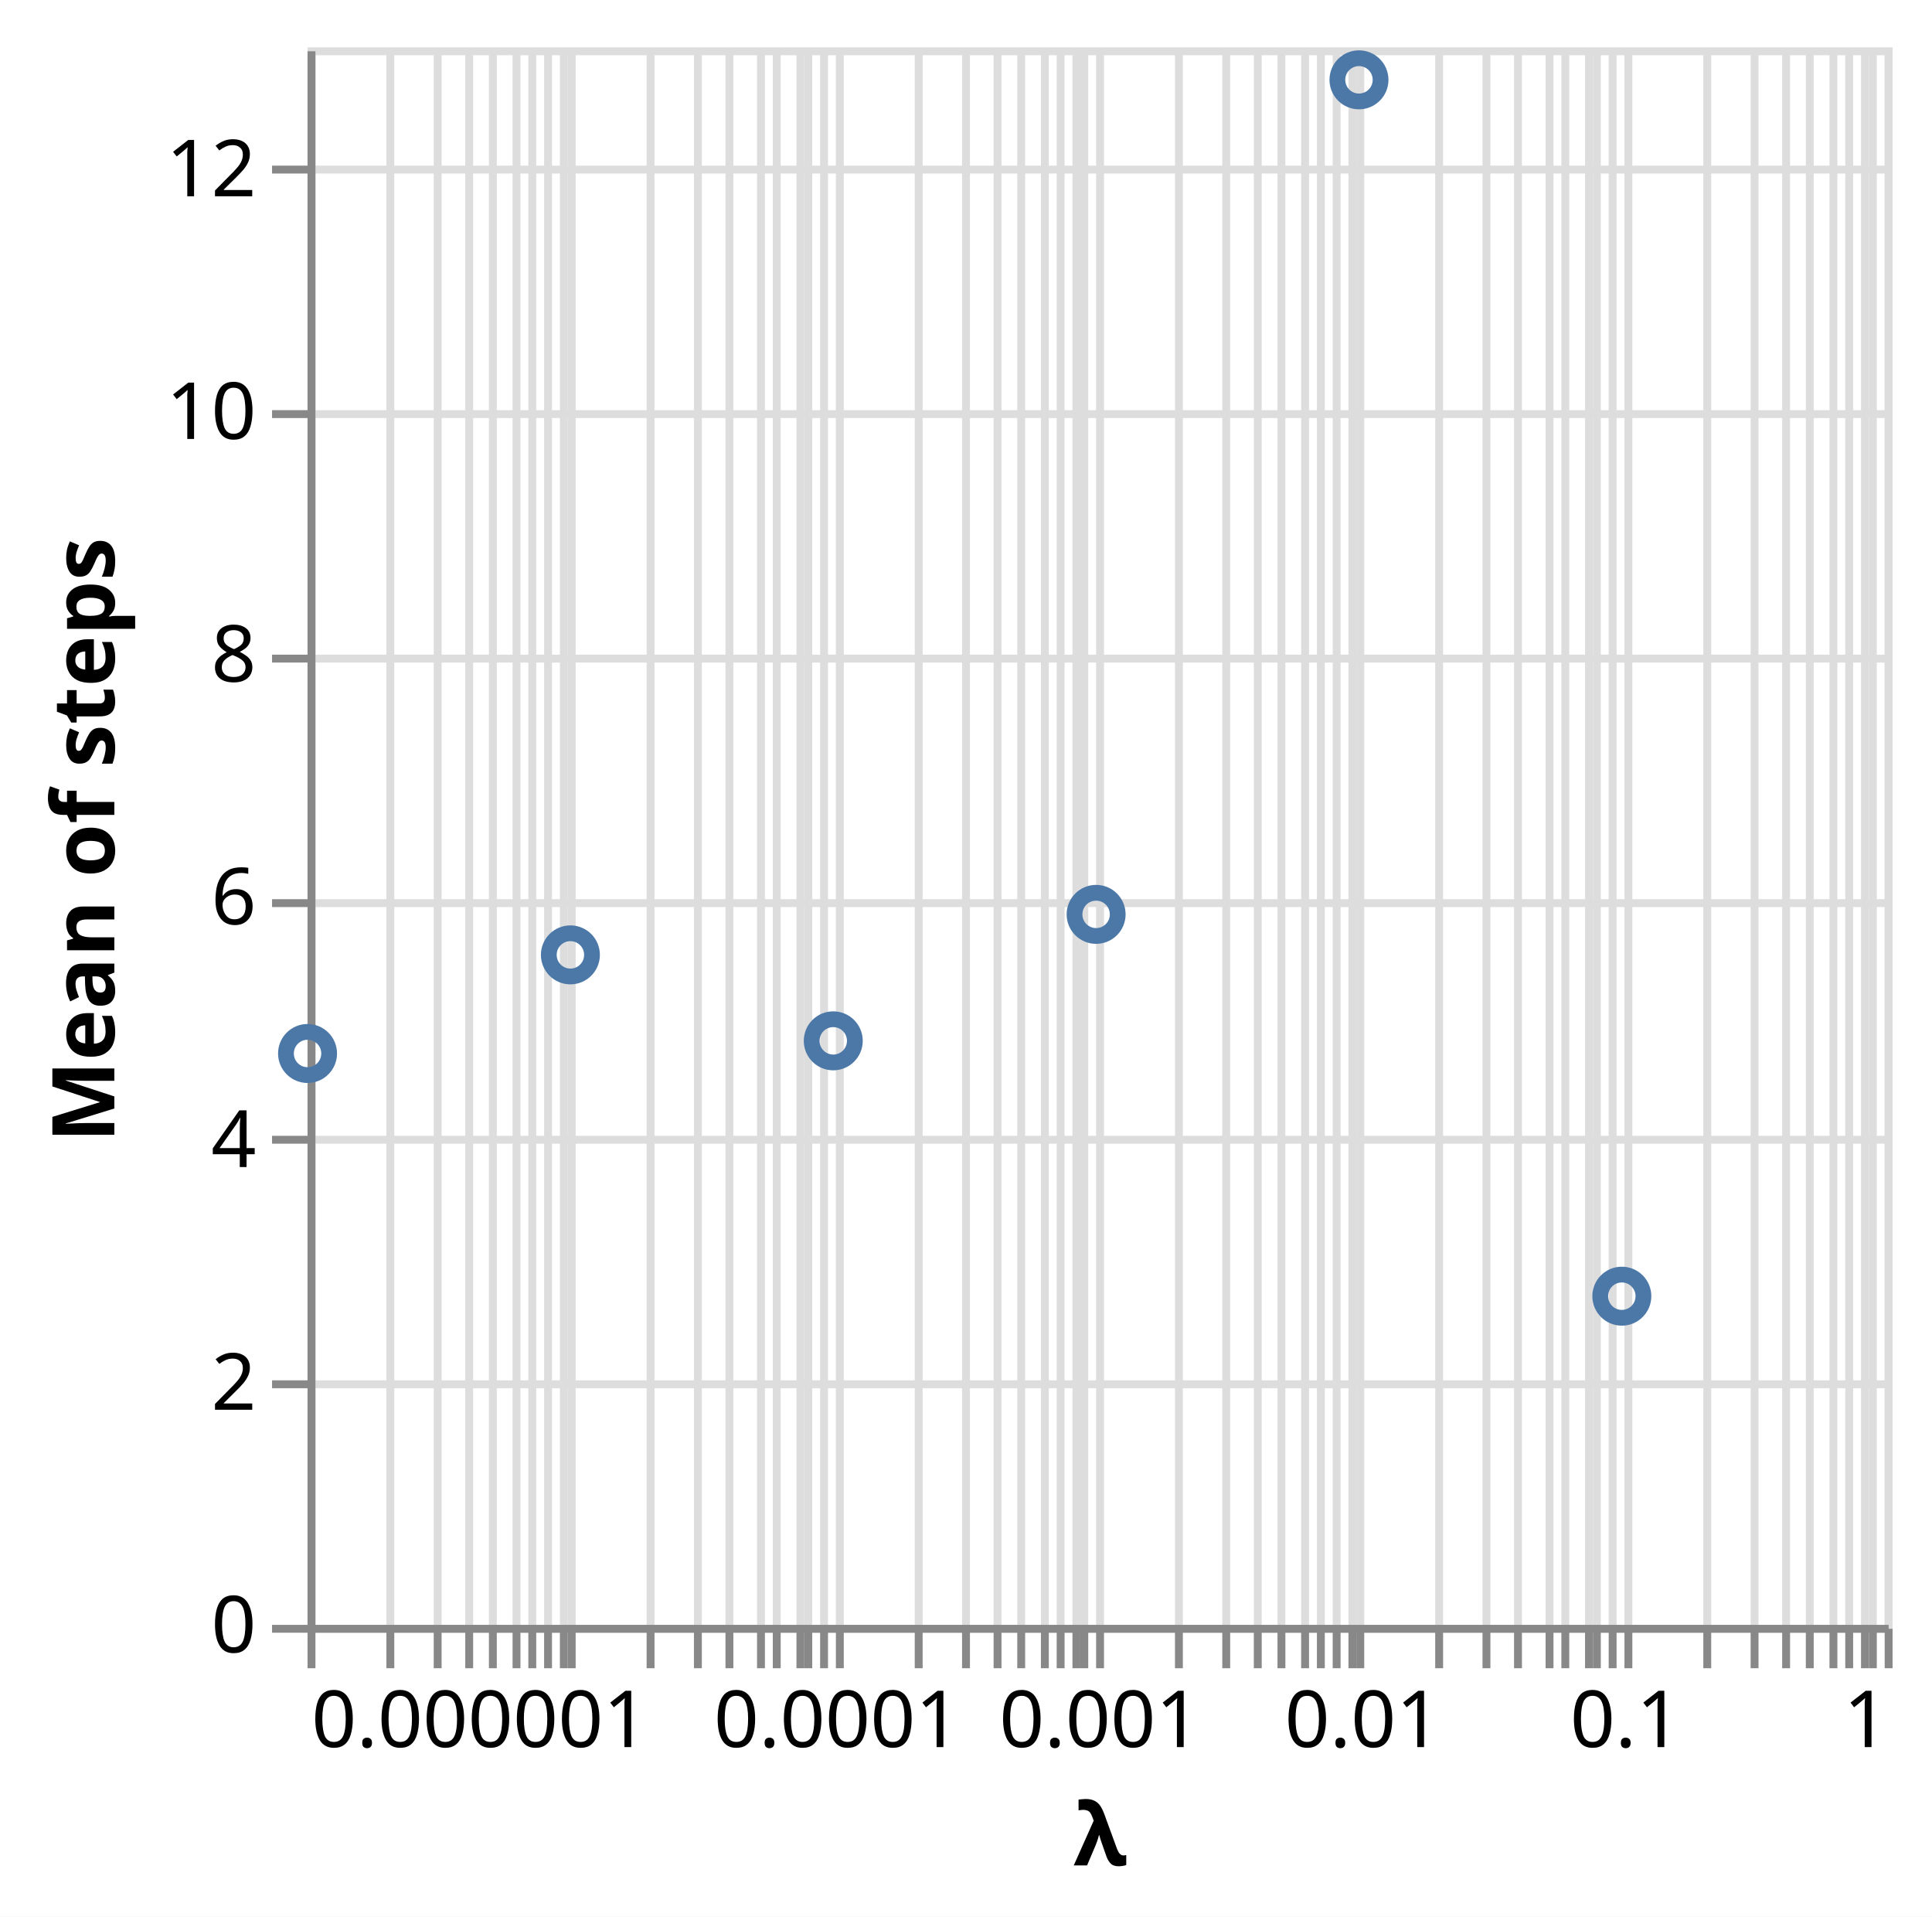
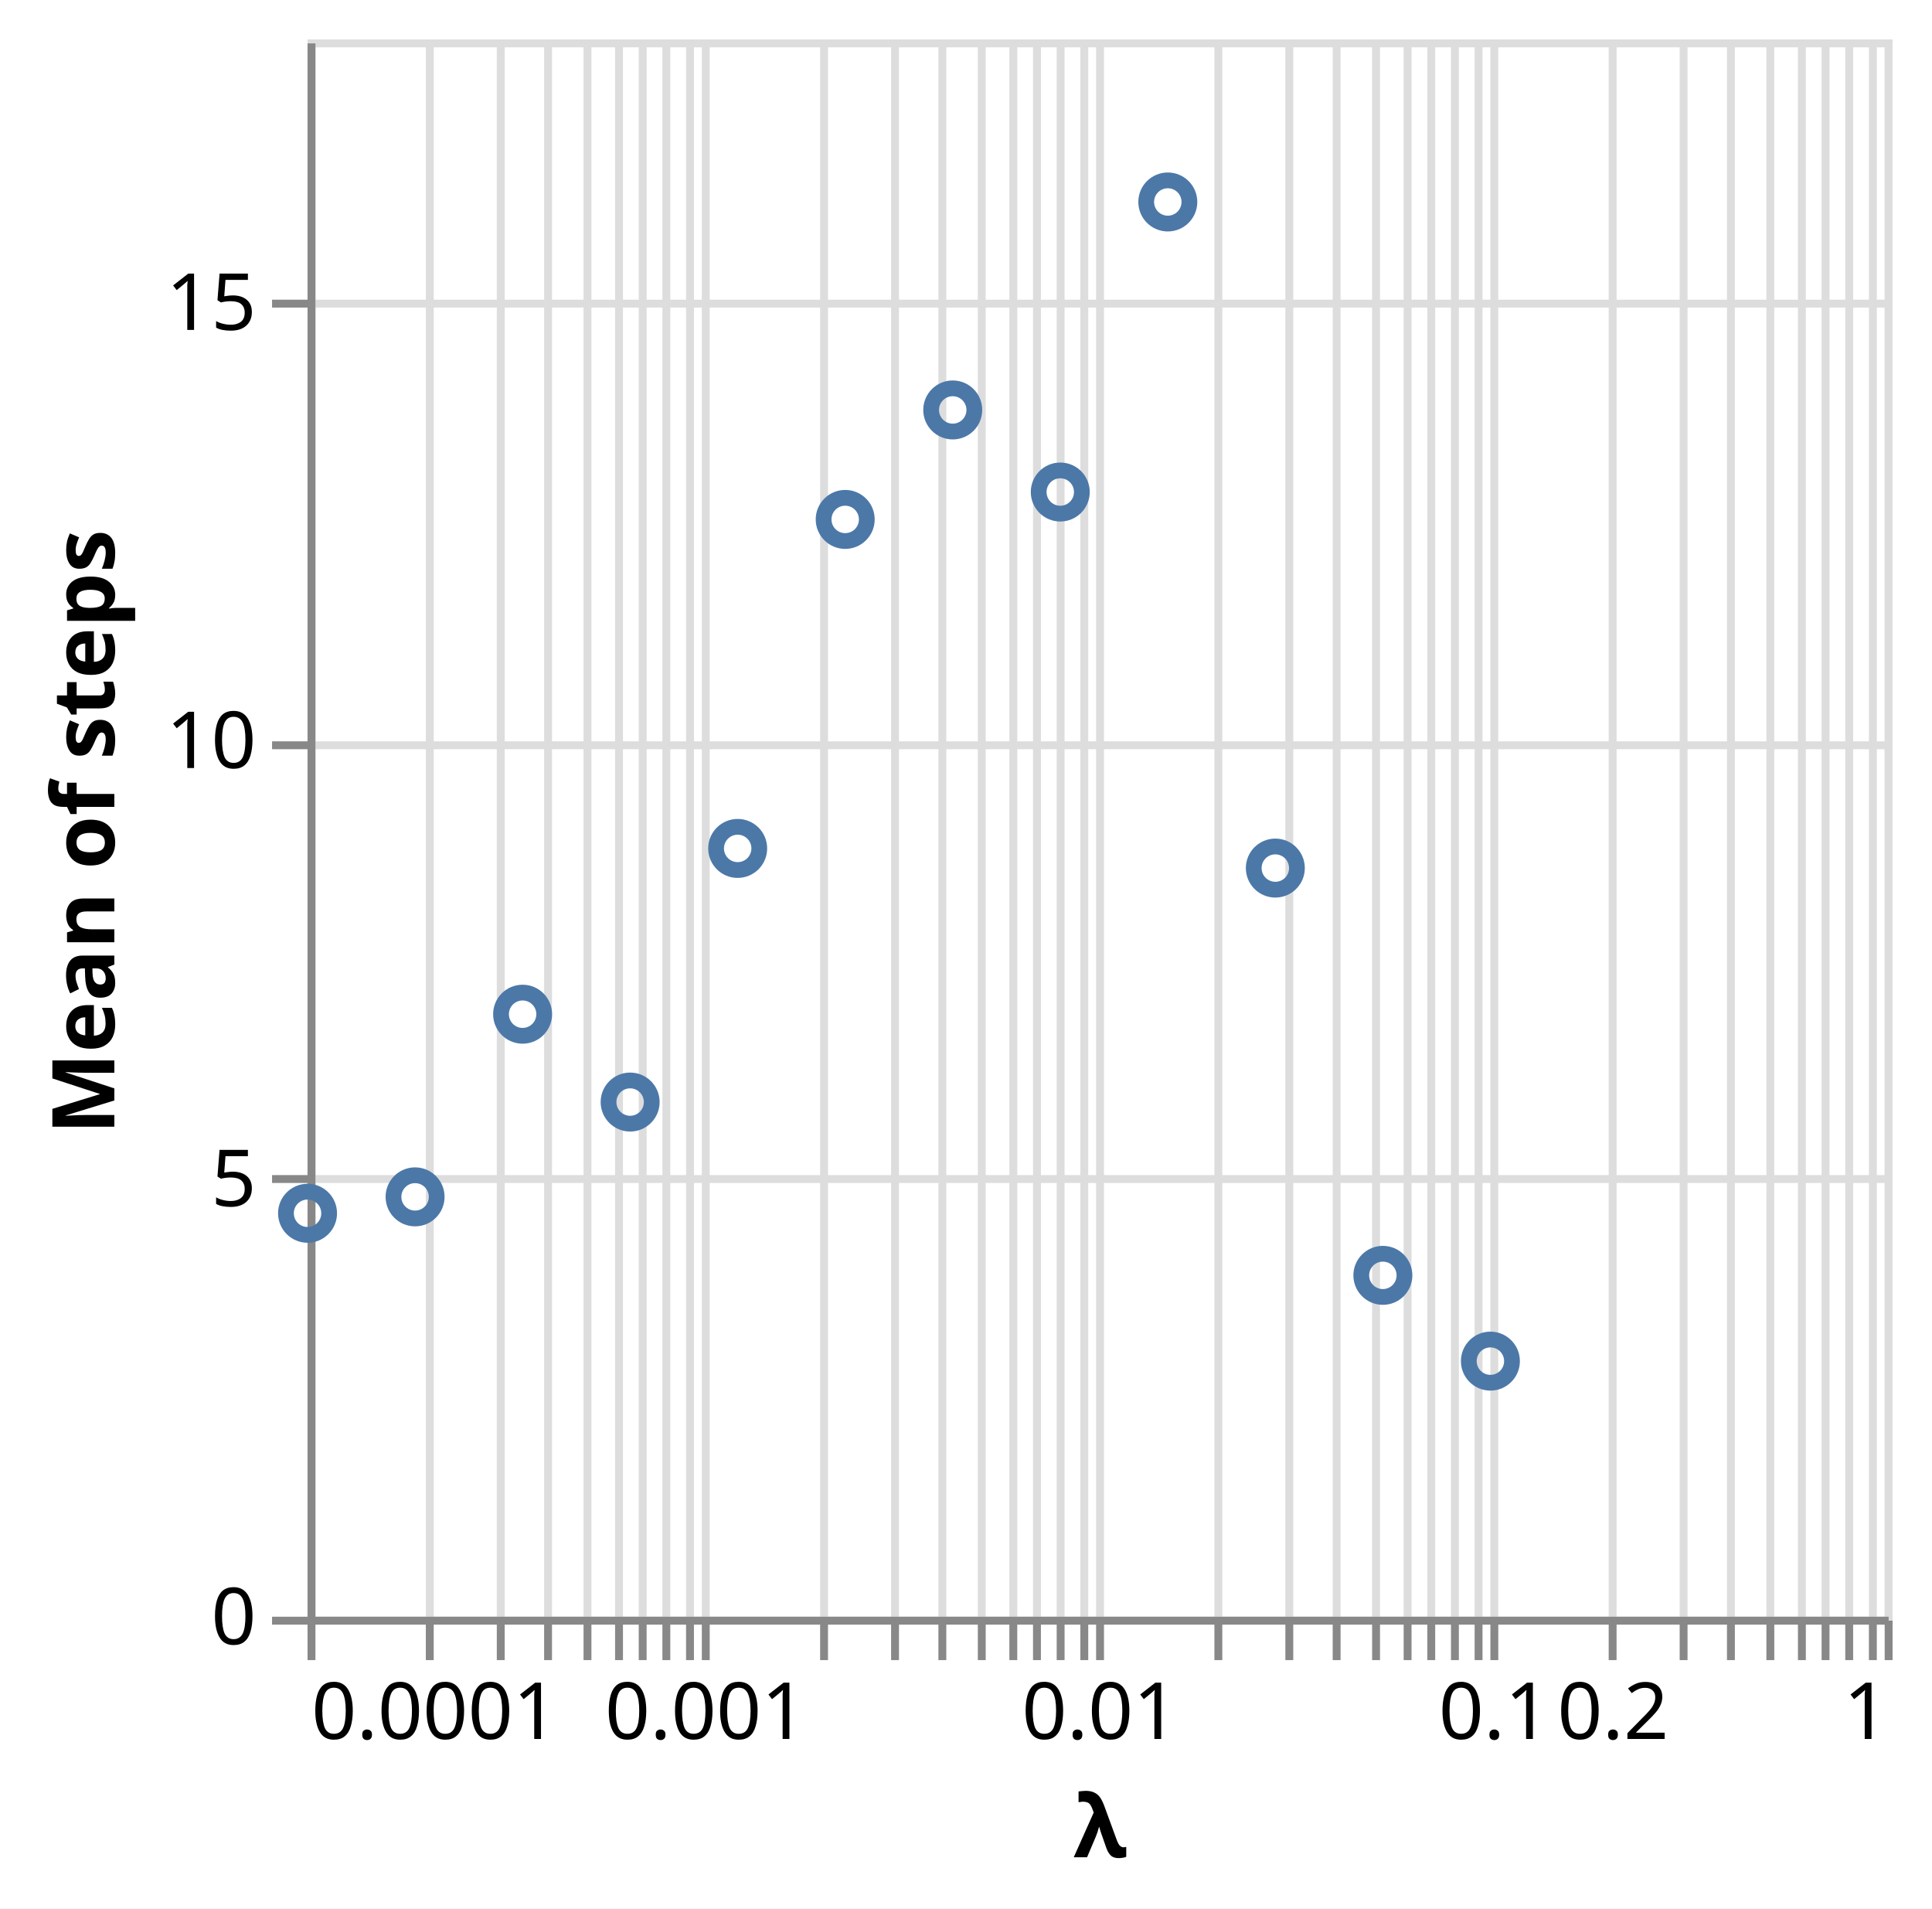
- <svg xmlns="http://www.w3.org/2000/svg" class="marks" width="245" height="243" viewBox="0 0 245 243" version="1.1">
-   <rect width="245" height="243" fill="white" />
-   <g fill="none" stroke-miterlimit="10" transform="translate(39,6)">
+ <svg xmlns="http://www.w3.org/2000/svg" class="marks" width="245" height="242" viewBox="0 0 245 242" version="1.1">
+   <rect width="245" height="242" fill="white" />
+   <g fill="none" stroke-miterlimit="10" transform="translate(39,5)">
    <g class="mark-group role-frame root" role="graphics-object" aria-roledescription="group mark container">
      <g transform="translate(0,0)">
        <path class="background" aria-hidden="true" d="M0.5,0.5h200v200h-200Z" stroke="#ddd" />
        <g>
          <g class="mark-group role-axis" aria-hidden="true">
            <g transform="translate(0.5,200.5)">
              <path class="background" aria-hidden="true" d="M0,0h0v0h0Z" pointer-events="none" />
              <g>
                <g class="mark-rule role-axis-grid" pointer-events="none">
                  <line transform="translate(0,-200)" x2="0" y2="200" stroke="#ddd" stroke-width="1" opacity="1" />
-                   <line transform="translate(10,-200)" x2="0" y2="200" stroke="#ddd" stroke-width="1" opacity="1" />
-                   <line transform="translate(16,-200)" x2="0" y2="200" stroke="#ddd" stroke-width="1" opacity="1" />
-                   <line transform="translate(20,-200)" x2="0" y2="200" stroke="#ddd" stroke-width="1" opacity="1" />
-                   <line transform="translate(23,-200)" x2="0" y2="200" stroke="#ddd" stroke-width="1" opacity="1" />
-                   <line transform="translate(26,-200)" x2="0" y2="200" stroke="#ddd" stroke-width="1" opacity="1" />
-                   <line transform="translate(28,-200)" x2="0" y2="200" stroke="#ddd" stroke-width="1" opacity="1" />
+                   <line transform="translate(15,-200)" x2="0" y2="200" stroke="#ddd" stroke-width="1" opacity="1" />
+                   <line transform="translate(24,-200)" x2="0" y2="200" stroke="#ddd" stroke-width="1" opacity="1" />
                  <line transform="translate(30,-200)" x2="0" y2="200" stroke="#ddd" stroke-width="1" opacity="1" />
-                   <line transform="translate(32,-200)" x2="0" y2="200" stroke="#ddd" stroke-width="1" opacity="1" />
-                   <line transform="translate(33,-200)" x2="0" y2="200" stroke="#ddd" stroke-width="1" opacity="1" />
-                   <line transform="translate(43,-200)" x2="0" y2="200" stroke="#ddd" stroke-width="1" opacity="1" />
-                   <line transform="translate(49,-200)" x2="0" y2="200" stroke="#ddd" stroke-width="1" opacity="1" />
-                   <line transform="translate(53,-200)" x2="0" y2="200" stroke="#ddd" stroke-width="1" opacity="1" />
-                   <line transform="translate(57,-200)" x2="0" y2="200" stroke="#ddd" stroke-width="1" opacity="1" />
-                   <line transform="translate(59,-200)" x2="0" y2="200" stroke="#ddd" stroke-width="1" opacity="1" />
-                   <line transform="translate(62,-200)" x2="0" y2="200" stroke="#ddd" stroke-width="1" opacity="1" />
-                   <line transform="translate(63,-200)" x2="0" y2="200" stroke="#ddd" stroke-width="1" opacity="1" />
+                   <line transform="translate(35,-200)" x2="0" y2="200" stroke="#ddd" stroke-width="1" opacity="1" />
+                   <line transform="translate(39,-200)" x2="0" y2="200" stroke="#ddd" stroke-width="1" opacity="1" />
+                   <line transform="translate(42,-200)" x2="0" y2="200" stroke="#ddd" stroke-width="1" opacity="1" />
+                   <line transform="translate(45,-200)" x2="0" y2="200" stroke="#ddd" stroke-width="1" opacity="1" />
+                   <line transform="translate(48,-200)" x2="0" y2="200" stroke="#ddd" stroke-width="1" opacity="1" />
+                   <line transform="translate(50,-200)" x2="0" y2="200" stroke="#ddd" stroke-width="1" opacity="1" />
                  <line transform="translate(65,-200)" x2="0" y2="200" stroke="#ddd" stroke-width="1" opacity="1" />
-                   <line transform="translate(67,-200)" x2="0" y2="200" stroke="#ddd" stroke-width="1" opacity="1" />
-                   <line transform="translate(77,-200)" x2="0" y2="200" stroke="#ddd" stroke-width="1" opacity="1" />
-                   <line transform="translate(83,-200)" x2="0" y2="200" stroke="#ddd" stroke-width="1" opacity="1" />
-                   <line transform="translate(87,-200)" x2="0" y2="200" stroke="#ddd" stroke-width="1" opacity="1" />
-                   <line transform="translate(90,-200)" x2="0" y2="200" stroke="#ddd" stroke-width="1" opacity="1" />
-                   <line transform="translate(93,-200)" x2="0" y2="200" stroke="#ddd" stroke-width="1" opacity="1" />
+                   <line transform="translate(74,-200)" x2="0" y2="200" stroke="#ddd" stroke-width="1" opacity="1" />
+                   <line transform="translate(80,-200)" x2="0" y2="200" stroke="#ddd" stroke-width="1" opacity="1" />
+                   <line transform="translate(85,-200)" x2="0" y2="200" stroke="#ddd" stroke-width="1" opacity="1" />
+                   <line transform="translate(89,-200)" x2="0" y2="200" stroke="#ddd" stroke-width="1" opacity="1" />
+                   <line transform="translate(92,-200)" x2="0" y2="200" stroke="#ddd" stroke-width="1" opacity="1" />
                  <line transform="translate(95,-200)" x2="0" y2="200" stroke="#ddd" stroke-width="1" opacity="1" />
-                   <line transform="translate(97,-200)" x2="0" y2="200" stroke="#ddd" stroke-width="1" opacity="1" />
                  <line transform="translate(98,-200)" x2="0" y2="200" stroke="#ddd" stroke-width="1" opacity="1" />
                  <line transform="translate(100,-200)" x2="0" y2="200" stroke="#ddd" stroke-width="1" opacity="1" />
-                   <line transform="translate(110,-200)" x2="0" y2="200" stroke="#ddd" stroke-width="1" opacity="1" />
-                   <line transform="translate(116,-200)" x2="0" y2="200" stroke="#ddd" stroke-width="1" opacity="1" />
-                   <line transform="translate(120,-200)" x2="0" y2="200" stroke="#ddd" stroke-width="1" opacity="1" />
-                   <line transform="translate(123,-200)" x2="0" y2="200" stroke="#ddd" stroke-width="1" opacity="1" />
-                   <line transform="translate(126,-200)" x2="0" y2="200" stroke="#ddd" stroke-width="1" opacity="1" />
-                   <line transform="translate(128,-200)" x2="0" y2="200" stroke="#ddd" stroke-width="1" opacity="1" />
+                   <line transform="translate(115,-200)" x2="0" y2="200" stroke="#ddd" stroke-width="1" opacity="1" />
+                   <line transform="translate(124,-200)" x2="0" y2="200" stroke="#ddd" stroke-width="1" opacity="1" />
                  <line transform="translate(130,-200)" x2="0" y2="200" stroke="#ddd" stroke-width="1" opacity="1" />
-                   <line transform="translate(132,-200)" x2="0" y2="200" stroke="#ddd" stroke-width="1" opacity="1" />
-                   <line transform="translate(133,-200)" x2="0" y2="200" stroke="#ddd" stroke-width="1" opacity="1" />
-                   <line transform="translate(143,-200)" x2="0" y2="200" stroke="#ddd" stroke-width="1" opacity="1" />
-                   <line transform="translate(149,-200)" x2="0" y2="200" stroke="#ddd" stroke-width="1" opacity="1" />
-                   <line transform="translate(153,-200)" x2="0" y2="200" stroke="#ddd" stroke-width="1" opacity="1" />
-                   <line transform="translate(157,-200)" x2="0" y2="200" stroke="#ddd" stroke-width="1" opacity="1" />
-                   <line transform="translate(159,-200)" x2="0" y2="200" stroke="#ddd" stroke-width="1" opacity="1" />
-                   <line transform="translate(162,-200)" x2="0" y2="200" stroke="#ddd" stroke-width="1" opacity="1" />
-                   <line transform="translate(163,-200)" x2="0" y2="200" stroke="#ddd" stroke-width="1" opacity="1" />
+                   <line transform="translate(135,-200)" x2="0" y2="200" stroke="#ddd" stroke-width="1" opacity="1" />
+                   <line transform="translate(139,-200)" x2="0" y2="200" stroke="#ddd" stroke-width="1" opacity="1" />
+                   <line transform="translate(142,-200)" x2="0" y2="200" stroke="#ddd" stroke-width="1" opacity="1" />
+                   <line transform="translate(145,-200)" x2="0" y2="200" stroke="#ddd" stroke-width="1" opacity="1" />
+                   <line transform="translate(148,-200)" x2="0" y2="200" stroke="#ddd" stroke-width="1" opacity="1" />
+                   <line transform="translate(150,-200)" x2="0" y2="200" stroke="#ddd" stroke-width="1" opacity="1" />
                  <line transform="translate(165,-200)" x2="0" y2="200" stroke="#ddd" stroke-width="1" opacity="1" />
-                   <line transform="translate(167,-200)" x2="0" y2="200" stroke="#ddd" stroke-width="1" opacity="1" />
-                   <line transform="translate(177,-200)" x2="0" y2="200" stroke="#ddd" stroke-width="1" opacity="1" />
-                   <line transform="translate(183,-200)" x2="0" y2="200" stroke="#ddd" stroke-width="1" opacity="1" />
-                   <line transform="translate(187,-200)" x2="0" y2="200" stroke="#ddd" stroke-width="1" opacity="1" />
-                   <line transform="translate(190,-200)" x2="0" y2="200" stroke="#ddd" stroke-width="1" opacity="1" />
-                   <line transform="translate(193,-200)" x2="0" y2="200" stroke="#ddd" stroke-width="1" opacity="1" />
+                   <line transform="translate(174,-200)" x2="0" y2="200" stroke="#ddd" stroke-width="1" opacity="1" />
+                   <line transform="translate(180,-200)" x2="0" y2="200" stroke="#ddd" stroke-width="1" opacity="1" />
+                   <line transform="translate(185,-200)" x2="0" y2="200" stroke="#ddd" stroke-width="1" opacity="1" />
+                   <line transform="translate(189,-200)" x2="0" y2="200" stroke="#ddd" stroke-width="1" opacity="1" />
+                   <line transform="translate(192,-200)" x2="0" y2="200" stroke="#ddd" stroke-width="1" opacity="1" />
                  <line transform="translate(195,-200)" x2="0" y2="200" stroke="#ddd" stroke-width="1" opacity="1" />
-                   <line transform="translate(197,-200)" x2="0" y2="200" stroke="#ddd" stroke-width="1" opacity="1" />
                  <line transform="translate(198,-200)" x2="0" y2="200" stroke="#ddd" stroke-width="1" opacity="1" />
                  <line transform="translate(200,-200)" x2="0" y2="200" stroke="#ddd" stroke-width="1" opacity="1" />
                </g>
              </g>
              <path class="foreground" aria-hidden="true" d="" pointer-events="none" display="none" />
            </g>
          </g>
          <g class="mark-group role-axis" aria-hidden="true">
            <g transform="translate(0.5,0.5)">
              <path class="background" aria-hidden="true" d="M0,0h0v0h0Z" pointer-events="none" />
              <g>
                <g class="mark-rule role-axis-grid" pointer-events="none">
                  <line transform="translate(0,200)" x2="200" y2="0" stroke="#ddd" stroke-width="1" opacity="1" />
-                   <line transform="translate(0,169)" x2="200" y2="0" stroke="#ddd" stroke-width="1" opacity="1" />
-                   <line transform="translate(0,138)" x2="200" y2="0" stroke="#ddd" stroke-width="1" opacity="1" />
-                   <line transform="translate(0,108)" x2="200" y2="0" stroke="#ddd" stroke-width="1" opacity="1" />
-                   <line transform="translate(0,77)" x2="200" y2="0" stroke="#ddd" stroke-width="1" opacity="1" />
-                   <line transform="translate(0,46)" x2="200" y2="0" stroke="#ddd" stroke-width="1" opacity="1" />
-                   <line transform="translate(0,15)" x2="200" y2="0" stroke="#ddd" stroke-width="1" opacity="1" />
-                 </g>
-               </g>
-               <path class="foreground" aria-hidden="true" d="" pointer-events="none" display="none" />
-             </g>
-           </g>
-           <g class="mark-group role-axis" role="graphics-symbol" aria-roledescription="axis" aria-label="X-axis titled 'λ' for a log scale with values from 0.000001 to 1">
+                   <line transform="translate(0,144)" x2="200" y2="0" stroke="#ddd" stroke-width="1" opacity="1" />
+                   <line transform="translate(0,89)" x2="200" y2="0" stroke="#ddd" stroke-width="1" opacity="1" />
+                   <line transform="translate(0,33)" x2="200" y2="0" stroke="#ddd" stroke-width="1" opacity="1" />
+                 </g>
+               </g>
+               <path class="foreground" aria-hidden="true" d="" pointer-events="none" display="none" />
+             </g>
+           </g>
+           <g class="mark-group role-axis" role="graphics-symbol" aria-roledescription="axis" aria-label="X-axis titled 'λ' for a log scale with values from 0.0001 to 1">
            <g transform="translate(0.5,200.5)">
              <path class="background" aria-hidden="true" d="M0,0h0v0h0Z" pointer-events="none" />
              <g>
                <g class="mark-rule role-axis-tick" pointer-events="none">
                  <line transform="translate(0,0)" x2="0" y2="5" stroke="#888" stroke-width="1" opacity="1" />
-                   <line transform="translate(10,0)" x2="0" y2="5" stroke="#888" stroke-width="1" opacity="1" />
-                   <line transform="translate(16,0)" x2="0" y2="5" stroke="#888" stroke-width="1" opacity="1" />
-                   <line transform="translate(20,0)" x2="0" y2="5" stroke="#888" stroke-width="1" opacity="1" />
-                   <line transform="translate(23,0)" x2="0" y2="5" stroke="#888" stroke-width="1" opacity="1" />
-                   <line transform="translate(26,0)" x2="0" y2="5" stroke="#888" stroke-width="1" opacity="1" />
-                   <line transform="translate(28,0)" x2="0" y2="5" stroke="#888" stroke-width="1" opacity="1" />
+                   <line transform="translate(15,0)" x2="0" y2="5" stroke="#888" stroke-width="1" opacity="1" />
+                   <line transform="translate(24,0)" x2="0" y2="5" stroke="#888" stroke-width="1" opacity="1" />
                  <line transform="translate(30,0)" x2="0" y2="5" stroke="#888" stroke-width="1" opacity="1" />
-                   <line transform="translate(32,0)" x2="0" y2="5" stroke="#888" stroke-width="1" opacity="1" />
-                   <line transform="translate(33,0)" x2="0" y2="5" stroke="#888" stroke-width="1" opacity="1" />
-                   <line transform="translate(43,0)" x2="0" y2="5" stroke="#888" stroke-width="1" opacity="1" />
-                   <line transform="translate(49,0)" x2="0" y2="5" stroke="#888" stroke-width="1" opacity="1" />
-                   <line transform="translate(53,0)" x2="0" y2="5" stroke="#888" stroke-width="1" opacity="1" />
-                   <line transform="translate(57,0)" x2="0" y2="5" stroke="#888" stroke-width="1" opacity="1" />
-                   <line transform="translate(59,0)" x2="0" y2="5" stroke="#888" stroke-width="1" opacity="1" />
-                   <line transform="translate(62,0)" x2="0" y2="5" stroke="#888" stroke-width="1" opacity="1" />
-                   <line transform="translate(63,0)" x2="0" y2="5" stroke="#888" stroke-width="1" opacity="1" />
+                   <line transform="translate(35,0)" x2="0" y2="5" stroke="#888" stroke-width="1" opacity="1" />
+                   <line transform="translate(39,0)" x2="0" y2="5" stroke="#888" stroke-width="1" opacity="1" />
+                   <line transform="translate(42,0)" x2="0" y2="5" stroke="#888" stroke-width="1" opacity="1" />
+                   <line transform="translate(45,0)" x2="0" y2="5" stroke="#888" stroke-width="1" opacity="1" />
+                   <line transform="translate(48,0)" x2="0" y2="5" stroke="#888" stroke-width="1" opacity="1" />
+                   <line transform="translate(50,0)" x2="0" y2="5" stroke="#888" stroke-width="1" opacity="1" />
                  <line transform="translate(65,0)" x2="0" y2="5" stroke="#888" stroke-width="1" opacity="1" />
-                   <line transform="translate(67,0)" x2="0" y2="5" stroke="#888" stroke-width="1" opacity="1" />
-                   <line transform="translate(77,0)" x2="0" y2="5" stroke="#888" stroke-width="1" opacity="1" />
-                   <line transform="translate(83,0)" x2="0" y2="5" stroke="#888" stroke-width="1" opacity="1" />
-                   <line transform="translate(87,0)" x2="0" y2="5" stroke="#888" stroke-width="1" opacity="1" />
-                   <line transform="translate(90,0)" x2="0" y2="5" stroke="#888" stroke-width="1" opacity="1" />
-                   <line transform="translate(93,0)" x2="0" y2="5" stroke="#888" stroke-width="1" opacity="1" />
+                   <line transform="translate(74,0)" x2="0" y2="5" stroke="#888" stroke-width="1" opacity="1" />
+                   <line transform="translate(80,0)" x2="0" y2="5" stroke="#888" stroke-width="1" opacity="1" />
+                   <line transform="translate(85,0)" x2="0" y2="5" stroke="#888" stroke-width="1" opacity="1" />
+                   <line transform="translate(89,0)" x2="0" y2="5" stroke="#888" stroke-width="1" opacity="1" />
+                   <line transform="translate(92,0)" x2="0" y2="5" stroke="#888" stroke-width="1" opacity="1" />
                  <line transform="translate(95,0)" x2="0" y2="5" stroke="#888" stroke-width="1" opacity="1" />
-                   <line transform="translate(97,0)" x2="0" y2="5" stroke="#888" stroke-width="1" opacity="1" />
                  <line transform="translate(98,0)" x2="0" y2="5" stroke="#888" stroke-width="1" opacity="1" />
                  <line transform="translate(100,0)" x2="0" y2="5" stroke="#888" stroke-width="1" opacity="1" />
-                   <line transform="translate(110,0)" x2="0" y2="5" stroke="#888" stroke-width="1" opacity="1" />
-                   <line transform="translate(116,0)" x2="0" y2="5" stroke="#888" stroke-width="1" opacity="1" />
-                   <line transform="translate(120,0)" x2="0" y2="5" stroke="#888" stroke-width="1" opacity="1" />
-                   <line transform="translate(123,0)" x2="0" y2="5" stroke="#888" stroke-width="1" opacity="1" />
-                   <line transform="translate(126,0)" x2="0" y2="5" stroke="#888" stroke-width="1" opacity="1" />
-                   <line transform="translate(128,0)" x2="0" y2="5" stroke="#888" stroke-width="1" opacity="1" />
+                   <line transform="translate(115,0)" x2="0" y2="5" stroke="#888" stroke-width="1" opacity="1" />
+                   <line transform="translate(124,0)" x2="0" y2="5" stroke="#888" stroke-width="1" opacity="1" />
                  <line transform="translate(130,0)" x2="0" y2="5" stroke="#888" stroke-width="1" opacity="1" />
-                   <line transform="translate(132,0)" x2="0" y2="5" stroke="#888" stroke-width="1" opacity="1" />
-                   <line transform="translate(133,0)" x2="0" y2="5" stroke="#888" stroke-width="1" opacity="1" />
-                   <line transform="translate(143,0)" x2="0" y2="5" stroke="#888" stroke-width="1" opacity="1" />
-                   <line transform="translate(149,0)" x2="0" y2="5" stroke="#888" stroke-width="1" opacity="1" />
-                   <line transform="translate(153,0)" x2="0" y2="5" stroke="#888" stroke-width="1" opacity="1" />
-                   <line transform="translate(157,0)" x2="0" y2="5" stroke="#888" stroke-width="1" opacity="1" />
-                   <line transform="translate(159,0)" x2="0" y2="5" stroke="#888" stroke-width="1" opacity="1" />
-                   <line transform="translate(162,0)" x2="0" y2="5" stroke="#888" stroke-width="1" opacity="1" />
-                   <line transform="translate(163,0)" x2="0" y2="5" stroke="#888" stroke-width="1" opacity="1" />
+                   <line transform="translate(135,0)" x2="0" y2="5" stroke="#888" stroke-width="1" opacity="1" />
+                   <line transform="translate(139,0)" x2="0" y2="5" stroke="#888" stroke-width="1" opacity="1" />
+                   <line transform="translate(142,0)" x2="0" y2="5" stroke="#888" stroke-width="1" opacity="1" />
+                   <line transform="translate(145,0)" x2="0" y2="5" stroke="#888" stroke-width="1" opacity="1" />
+                   <line transform="translate(148,0)" x2="0" y2="5" stroke="#888" stroke-width="1" opacity="1" />
+                   <line transform="translate(150,0)" x2="0" y2="5" stroke="#888" stroke-width="1" opacity="1" />
                  <line transform="translate(165,0)" x2="0" y2="5" stroke="#888" stroke-width="1" opacity="1" />
-                   <line transform="translate(167,0)" x2="0" y2="5" stroke="#888" stroke-width="1" opacity="1" />
-                   <line transform="translate(177,0)" x2="0" y2="5" stroke="#888" stroke-width="1" opacity="1" />
-                   <line transform="translate(183,0)" x2="0" y2="5" stroke="#888" stroke-width="1" opacity="1" />
-                   <line transform="translate(187,0)" x2="0" y2="5" stroke="#888" stroke-width="1" opacity="1" />
-                   <line transform="translate(190,0)" x2="0" y2="5" stroke="#888" stroke-width="1" opacity="1" />
-                   <line transform="translate(193,0)" x2="0" y2="5" stroke="#888" stroke-width="1" opacity="1" />
+                   <line transform="translate(174,0)" x2="0" y2="5" stroke="#888" stroke-width="1" opacity="1" />
+                   <line transform="translate(180,0)" x2="0" y2="5" stroke="#888" stroke-width="1" opacity="1" />
+                   <line transform="translate(185,0)" x2="0" y2="5" stroke="#888" stroke-width="1" opacity="1" />
+                   <line transform="translate(189,0)" x2="0" y2="5" stroke="#888" stroke-width="1" opacity="1" />
+                   <line transform="translate(192,0)" x2="0" y2="5" stroke="#888" stroke-width="1" opacity="1" />
                  <line transform="translate(195,0)" x2="0" y2="5" stroke="#888" stroke-width="1" opacity="1" />
-                   <line transform="translate(197,0)" x2="0" y2="5" stroke="#888" stroke-width="1" opacity="1" />
                  <line transform="translate(198,0)" x2="0" y2="5" stroke="#888" stroke-width="1" opacity="1" />
                  <line transform="translate(200,0)" x2="0" y2="5" stroke="#888" stroke-width="1" opacity="1" />
                </g>
                <g class="mark-text role-axis-label" pointer-events="none">
-                   <text text-anchor="start" transform="translate(0,15)" font-family="sans-serif" font-size="10px" fill="#000" opacity="1">0.000001</text>
-                   <text text-anchor="middle" transform="translate(10.03433,15)" font-family="sans-serif" font-size="10px" fill="#000" opacity="1" />
-                   <text text-anchor="middle" transform="translate(15.90404,15)" font-family="sans-serif" font-size="10px" fill="#000" opacity="1" />
-                   <text text-anchor="middle" transform="translate(20.06867,15)" font-family="sans-serif" font-size="10px" fill="#000" opacity="1" />
-                   <text text-anchor="middle" transform="translate(23.299,15)" font-family="sans-serif" font-size="10px" fill="#000" opacity="1" />
-                   <text text-anchor="middle" transform="translate(25.93838,15)" font-family="sans-serif" font-size="10px" fill="#000" opacity="1" />
-                   <text text-anchor="middle" transform="translate(28.16993,15)" font-family="sans-serif" font-size="10px" fill="#000" opacity="1" />
+                   <text text-anchor="start" transform="translate(0,15)" font-family="sans-serif" font-size="10px" fill="#000" opacity="1">0.0001</text>
+                   <text text-anchor="middle" transform="translate(15.0515,15)" font-family="sans-serif" font-size="10px" fill="#000" opacity="0">0.0002</text>
+                   <text text-anchor="middle" transform="translate(23.85606,15)" font-family="sans-serif" font-size="10px" fill="#000" opacity="1" />
                  <text text-anchor="middle" transform="translate(30.103,15)" font-family="sans-serif" font-size="10px" fill="#000" opacity="1" />
-                   <text text-anchor="middle" transform="translate(31.80808,15)" font-family="sans-serif" font-size="10px" fill="#000" opacity="1" />
-                   <text text-anchor="middle" transform="translate(33.33333,15)" font-family="sans-serif" font-size="10px" fill="#000" opacity="0">0.00001</text>
-                   <text text-anchor="middle" transform="translate(43.36767,15)" font-family="sans-serif" font-size="10px" fill="#000" opacity="1" />
-                   <text text-anchor="middle" transform="translate(49.23738,15)" font-family="sans-serif" font-size="10px" fill="#000" opacity="1" />
-                   <text text-anchor="middle" transform="translate(53.402,15)" font-family="sans-serif" font-size="10px" fill="#000" opacity="1" />
-                   <text text-anchor="middle" transform="translate(56.63233,15)" font-family="sans-serif" font-size="10px" fill="#000" opacity="1" />
-                   <text text-anchor="middle" transform="translate(59.27171,15)" font-family="sans-serif" font-size="10px" fill="#000" opacity="1" />
-                   <text text-anchor="middle" transform="translate(61.50327,15)" font-family="sans-serif" font-size="10px" fill="#000" opacity="1" />
-                   <text text-anchor="middle" transform="translate(63.43633,15)" font-family="sans-serif" font-size="10px" fill="#000" opacity="1" />
-                   <text text-anchor="middle" transform="translate(65.14142,15)" font-family="sans-serif" font-size="10px" fill="#000" opacity="1" />
-                   <text text-anchor="middle" transform="translate(66.66667,15)" font-family="sans-serif" font-size="10px" fill="#000" opacity="1">0.0001</text>
-                   <text text-anchor="middle" transform="translate(76.701,15)" font-family="sans-serif" font-size="10px" fill="#000" opacity="1" />
-                   <text text-anchor="middle" transform="translate(82.57071,15)" font-family="sans-serif" font-size="10px" fill="#000" opacity="1" />
-                   <text text-anchor="middle" transform="translate(86.73533,15)" font-family="sans-serif" font-size="10px" fill="#000" opacity="1" />
-                   <text text-anchor="middle" transform="translate(89.96567,15)" font-family="sans-serif" font-size="10px" fill="#000" opacity="1" />
-                   <text text-anchor="middle" transform="translate(92.60504,15)" font-family="sans-serif" font-size="10px" fill="#000" opacity="1" />
-                   <text text-anchor="middle" transform="translate(94.8366,15)" font-family="sans-serif" font-size="10px" fill="#000" opacity="1" />
-                   <text text-anchor="middle" transform="translate(96.76967,15)" font-family="sans-serif" font-size="10px" fill="#000" opacity="1" />
-                   <text text-anchor="middle" transform="translate(98.47475,15)" font-family="sans-serif" font-size="10px" fill="#000" opacity="1" />
-                   <text text-anchor="middle" transform="translate(100,15)" font-family="sans-serif" font-size="10px" fill="#000" opacity="1">0.001</text>
-                   <text text-anchor="middle" transform="translate(110.0343,15)" font-family="sans-serif" font-size="10px" fill="#000" opacity="1" />
-                   <text text-anchor="middle" transform="translate(115.904,15)" font-family="sans-serif" font-size="10px" fill="#000" opacity="1" />
-                   <text text-anchor="middle" transform="translate(120.0687,15)" font-family="sans-serif" font-size="10px" fill="#000" opacity="1" />
-                   <text text-anchor="middle" transform="translate(123.299,15)" font-family="sans-serif" font-size="10px" fill="#000" opacity="1" />
-                   <text text-anchor="middle" transform="translate(125.9384,15)" font-family="sans-serif" font-size="10px" fill="#000" opacity="1" />
-                   <text text-anchor="middle" transform="translate(128.1699,15)" font-family="sans-serif" font-size="10px" fill="#000" opacity="1" />
+                   <text text-anchor="middle" transform="translate(34.9485,15)" font-family="sans-serif" font-size="10px" fill="#000" opacity="1" />
+                   <text text-anchor="middle" transform="translate(38.90756,15)" font-family="sans-serif" font-size="10px" fill="#000" opacity="1" />
+                   <text text-anchor="middle" transform="translate(42.2549,15)" font-family="sans-serif" font-size="10px" fill="#000" opacity="1" />
+                   <text text-anchor="middle" transform="translate(45.1545,15)" font-family="sans-serif" font-size="10px" fill="#000" opacity="1" />
+                   <text text-anchor="middle" transform="translate(47.71213,15)" font-family="sans-serif" font-size="10px" fill="#000" opacity="1" />
+                   <text text-anchor="middle" transform="translate(50,15)" font-family="sans-serif" font-size="10px" fill="#000" opacity="1">0.001</text>
+                   <text text-anchor="middle" transform="translate(65.0515,15)" font-family="sans-serif" font-size="10px" fill="#000" opacity="0">0.002</text>
+                   <text text-anchor="middle" transform="translate(73.85606,15)" font-family="sans-serif" font-size="10px" fill="#000" opacity="1" />
+                   <text text-anchor="middle" transform="translate(80.103,15)" font-family="sans-serif" font-size="10px" fill="#000" opacity="1" />
+                   <text text-anchor="middle" transform="translate(84.9485,15)" font-family="sans-serif" font-size="10px" fill="#000" opacity="1" />
+                   <text text-anchor="middle" transform="translate(88.90756,15)" font-family="sans-serif" font-size="10px" fill="#000" opacity="1" />
+                   <text text-anchor="middle" transform="translate(92.2549,15)" font-family="sans-serif" font-size="10px" fill="#000" opacity="1" />
+                   <text text-anchor="middle" transform="translate(95.1545,15)" font-family="sans-serif" font-size="10px" fill="#000" opacity="1" />
+                   <text text-anchor="middle" transform="translate(97.71213,15)" font-family="sans-serif" font-size="10px" fill="#000" opacity="1" />
+                   <text text-anchor="middle" transform="translate(100,15)" font-family="sans-serif" font-size="10px" fill="#000" opacity="1">0.01</text>
+                   <text text-anchor="middle" transform="translate(115.0515,15)" font-family="sans-serif" font-size="10px" fill="#000" opacity="0">0.02</text>
+                   <text text-anchor="middle" transform="translate(123.8561,15)" font-family="sans-serif" font-size="10px" fill="#000" opacity="1" />
                  <text text-anchor="middle" transform="translate(130.103,15)" font-family="sans-serif" font-size="10px" fill="#000" opacity="1" />
-                   <text text-anchor="middle" transform="translate(131.8081,15)" font-family="sans-serif" font-size="10px" fill="#000" opacity="1" />
-                   <text text-anchor="middle" transform="translate(133.3333,15)" font-family="sans-serif" font-size="10px" fill="#000" opacity="1">0.01</text>
-                   <text text-anchor="middle" transform="translate(143.3677,15)" font-family="sans-serif" font-size="10px" fill="#000" opacity="1" />
-                   <text text-anchor="middle" transform="translate(149.2374,15)" font-family="sans-serif" font-size="10px" fill="#000" opacity="1" />
-                   <text text-anchor="middle" transform="translate(153.402,15)" font-family="sans-serif" font-size="10px" fill="#000" opacity="1" />
-                   <text text-anchor="middle" transform="translate(156.6323,15)" font-family="sans-serif" font-size="10px" fill="#000" opacity="1" />
-                   <text text-anchor="middle" transform="translate(159.2717,15)" font-family="sans-serif" font-size="10px" fill="#000" opacity="1" />
-                   <text text-anchor="middle" transform="translate(161.5033,15)" font-family="sans-serif" font-size="10px" fill="#000" opacity="1" />
-                   <text text-anchor="middle" transform="translate(163.4363,15)" font-family="sans-serif" font-size="10px" fill="#000" opacity="1" />
-                   <text text-anchor="middle" transform="translate(165.1414,15)" font-family="sans-serif" font-size="10px" fill="#000" opacity="1" />
-                   <text text-anchor="middle" transform="translate(166.6667,15)" font-family="sans-serif" font-size="10px" fill="#000" opacity="1">0.1</text>
-                   <text text-anchor="middle" transform="translate(176.701,15)" font-family="sans-serif" font-size="10px" fill="#000" opacity="1" />
-                   <text text-anchor="middle" transform="translate(182.5707,15)" font-family="sans-serif" font-size="10px" fill="#000" opacity="1" />
-                   <text text-anchor="middle" transform="translate(186.7353,15)" font-family="sans-serif" font-size="10px" fill="#000" opacity="1" />
-                   <text text-anchor="middle" transform="translate(189.9657,15)" font-family="sans-serif" font-size="10px" fill="#000" opacity="1" />
-                   <text text-anchor="middle" transform="translate(192.605,15)" font-family="sans-serif" font-size="10px" fill="#000" opacity="1" />
-                   <text text-anchor="middle" transform="translate(194.8366,15)" font-family="sans-serif" font-size="10px" fill="#000" opacity="1" />
-                   <text text-anchor="middle" transform="translate(196.7697,15)" font-family="sans-serif" font-size="10px" fill="#000" opacity="1" />
-                   <text text-anchor="middle" transform="translate(198.4748,15)" font-family="sans-serif" font-size="10px" fill="#000" opacity="1" />
+                   <text text-anchor="middle" transform="translate(134.9485,15)" font-family="sans-serif" font-size="10px" fill="#000" opacity="1" />
+                   <text text-anchor="middle" transform="translate(138.9076,15)" font-family="sans-serif" font-size="10px" fill="#000" opacity="1" />
+                   <text text-anchor="middle" transform="translate(142.2549,15)" font-family="sans-serif" font-size="10px" fill="#000" opacity="1" />
+                   <text text-anchor="middle" transform="translate(145.1545,15)" font-family="sans-serif" font-size="10px" fill="#000" opacity="1" />
+                   <text text-anchor="middle" transform="translate(147.7121,15)" font-family="sans-serif" font-size="10px" fill="#000" opacity="1" />
+                   <text text-anchor="middle" transform="translate(150,15)" font-family="sans-serif" font-size="10px" fill="#000" opacity="1">0.1</text>
+                   <text text-anchor="middle" transform="translate(165.0515,15)" font-family="sans-serif" font-size="10px" fill="#000" opacity="1">0.2</text>
+                   <text text-anchor="middle" transform="translate(173.8561,15)" font-family="sans-serif" font-size="10px" fill="#000" opacity="1" />
+                   <text text-anchor="middle" transform="translate(180.103,15)" font-family="sans-serif" font-size="10px" fill="#000" opacity="1" />
+                   <text text-anchor="middle" transform="translate(184.9485,15)" font-family="sans-serif" font-size="10px" fill="#000" opacity="1" />
+                   <text text-anchor="middle" transform="translate(188.9076,15)" font-family="sans-serif" font-size="10px" fill="#000" opacity="1" />
+                   <text text-anchor="middle" transform="translate(192.2549,15)" font-family="sans-serif" font-size="10px" fill="#000" opacity="1" />
+                   <text text-anchor="middle" transform="translate(195.1545,15)" font-family="sans-serif" font-size="10px" fill="#000" opacity="1" />
+                   <text text-anchor="middle" transform="translate(197.7121,15)" font-family="sans-serif" font-size="10px" fill="#000" opacity="1" />
                  <text text-anchor="end" transform="translate(200,15)" font-family="sans-serif" font-size="10px" fill="#000" opacity="1">1</text>
                </g>
                <g class="mark-rule role-axis-domain" pointer-events="none">
                  <line transform="translate(0,0)" x2="200" y2="0" stroke="#888" stroke-width="1" opacity="1" />
                </g>
                <g class="mark-text role-axis-title" pointer-events="none">
                  <text text-anchor="middle" transform="translate(100,30)" font-family="sans-serif" font-size="11px" font-weight="bold" fill="#000" opacity="1">λ</text>
                </g>
              </g>
              <path class="foreground" aria-hidden="true" d="" pointer-events="none" display="none" />
            </g>
          </g>
-           <g class="mark-group role-axis" role="graphics-symbol" aria-roledescription="axis" aria-label="Y-axis titled 'Mean of steps' for a linear scale with values from 0 to 13">
+           <g class="mark-group role-axis" role="graphics-symbol" aria-roledescription="axis" aria-label="Y-axis titled 'Mean of steps' for a linear scale with values from 0 to 18">
            <g transform="translate(0.5,0.5)">
              <path class="background" aria-hidden="true" d="M0,0h0v0h0Z" pointer-events="none" />
              <g>
                <g class="mark-rule role-axis-tick" pointer-events="none">
                  <line transform="translate(0,200)" x2="-5" y2="0" stroke="#888" stroke-width="1" opacity="1" />
-                   <line transform="translate(0,169)" x2="-5" y2="0" stroke="#888" stroke-width="1" opacity="1" />
-                   <line transform="translate(0,138)" x2="-5" y2="0" stroke="#888" stroke-width="1" opacity="1" />
-                   <line transform="translate(0,108)" x2="-5" y2="0" stroke="#888" stroke-width="1" opacity="1" />
-                   <line transform="translate(0,77)" x2="-5" y2="0" stroke="#888" stroke-width="1" opacity="1" />
-                   <line transform="translate(0,46)" x2="-5" y2="0" stroke="#888" stroke-width="1" opacity="1" />
-                   <line transform="translate(0,15)" x2="-5" y2="0" stroke="#888" stroke-width="1" opacity="1" />
+                   <line transform="translate(0,144)" x2="-5" y2="0" stroke="#888" stroke-width="1" opacity="1" />
+                   <line transform="translate(0,89)" x2="-5" y2="0" stroke="#888" stroke-width="1" opacity="1" />
+                   <line transform="translate(0,33)" x2="-5" y2="0" stroke="#888" stroke-width="1" opacity="1" />
                </g>
                <g class="mark-text role-axis-label" pointer-events="none">
                  <text text-anchor="end" transform="translate(-7,203)" font-family="sans-serif" font-size="10px" fill="#000" opacity="1">0</text>
-                   <text text-anchor="end" transform="translate(-7,172.2308)" font-family="sans-serif" font-size="10px" fill="#000" opacity="1">2</text>
-                   <text text-anchor="end" transform="translate(-7,141.4615)" font-family="sans-serif" font-size="10px" fill="#000" opacity="1">4</text>
-                   <text text-anchor="end" transform="translate(-7,110.6923)" font-family="sans-serif" font-size="10px" fill="#000" opacity="1">6</text>
-                   <text text-anchor="end" transform="translate(-7,79.92308)" font-family="sans-serif" font-size="10px" fill="#000" opacity="1">8</text>
-                   <text text-anchor="end" transform="translate(-7,49.15385)" font-family="sans-serif" font-size="10px" fill="#000" opacity="1">10</text>
-                   <text text-anchor="end" transform="translate(-7,18.38462)" font-family="sans-serif" font-size="10px" fill="#000" opacity="1">12</text>
+                   <text text-anchor="end" transform="translate(-7,147.4444)" font-family="sans-serif" font-size="10px" fill="#000" opacity="1">5</text>
+                   <text text-anchor="end" transform="translate(-7,91.88889)" font-family="sans-serif" font-size="10px" fill="#000" opacity="1">10</text>
+                   <text text-anchor="end" transform="translate(-7,36.33333)" font-family="sans-serif" font-size="10px" fill="#000" opacity="1">15</text>
                </g>
                <g class="mark-rule role-axis-domain" pointer-events="none">
                  <line transform="translate(0,200)" x2="0" y2="-200" stroke="#888" stroke-width="1" opacity="1" />
                </g>
                <g class="mark-text role-axis-title" pointer-events="none">
                  <text text-anchor="middle" transform="translate(-23,100) rotate(-90) translate(0,-2)" font-family="sans-serif" font-size="11px" font-weight="bold" fill="#000" opacity="1">Mean of steps</text>
                </g>
              </g>
              <path class="foreground" aria-hidden="true" d="" pointer-events="none" display="none" />
            </g>
          </g>
          <g class="mark-symbol role-mark marks" role="graphics-object" aria-roledescription="symbol mark container">
-             <path aria-label="λ: 0.000001; Mean of steps: 4.70844189682" role="graphics-symbol" aria-roledescription="point" transform="translate(0,127.5624)" d="M2.739,0A2.739,2.739,0,1,1,-2.739,0A2.739,2.739,0,1,1,2.739,0" stroke="#4c78a8" stroke-width="2" />
-             <path aria-label="λ: 0.00001; Mean of steps: 5.52110474205" role="graphics-symbol" aria-roledescription="point" transform="translate(33.33333,115.0599)" d="M2.739,0A2.739,2.739,0,1,1,-2.739,0A2.739,2.739,0,1,1,2.739,0" stroke="#4c78a8" stroke-width="2" />
-             <path aria-label="λ: 0.0001; Mean of steps: 4.81266284523" role="graphics-symbol" aria-roledescription="point" transform="translate(66.66667,125.959)" d="M2.739,0A2.739,2.739,0,1,1,-2.739,0A2.739,2.739,0,1,1,2.739,0" stroke="#4c78a8" stroke-width="2" />
-             <path aria-label="λ: 0.001; Mean of steps: 5.85487232934" role="graphics-symbol" aria-roledescription="point" transform="translate(100,109.925)" d="M2.739,0A2.739,2.739,0,1,1,-2.739,0A2.739,2.739,0,1,1,2.739,0" stroke="#4c78a8" stroke-width="2" />
-             <path aria-label="λ: 0.01; Mean of steps: 12.7321521626" role="graphics-symbol" aria-roledescription="point" transform="translate(133.3333,4.120736)" d="M2.739,0A2.739,2.739,0,1,1,-2.739,0A2.739,2.739,0,1,1,2.739,0" stroke="#4c78a8" stroke-width="2" />
-             <path aria-label="λ: 0.1; Mean of steps: 2.70844189682" role="graphics-symbol" aria-roledescription="point" transform="translate(166.6667,158.3317)" d="M2.739,0A2.739,2.739,0,1,1,-2.739,0A2.739,2.739,0,1,1,2.739,0" stroke="#4c78a8" stroke-width="2" />
+             <path aria-label="λ: 0.0001; Mean of steps: 4.60422094841" role="graphics-symbol" aria-roledescription="point" transform="translate(0,148.842)" d="M2.739,0A2.739,2.739,0,1,1,-2.739,0A2.739,2.739,0,1,1,2.739,0" stroke="#4c78a8" stroke-width="2" />
+             <path aria-label="λ: 0.000187381742286; Mean of steps: 4.79155810318" role="graphics-symbol" aria-roledescription="point" transform="translate(13.63636,146.7605)" d="M2.739,0A2.739,2.739,0,1,1,-2.739,0A2.739,2.739,0,1,1,2.739,0" stroke="#4c78a8" stroke-width="2" />
+             <path aria-label="λ: 0.000351119173422; Mean of steps: 6.87597707139" role="graphics-symbol" aria-roledescription="point" transform="translate(27.27273,123.6003)" d="M2.739,0A2.739,2.739,0,1,1,-2.739,0A2.739,2.739,0,1,1,2.739,0" stroke="#4c78a8" stroke-width="2" />
+             <path aria-label="λ: 0.000657933224658; Mean of steps: 5.87337154768" role="graphics-symbol" aria-roledescription="point" transform="translate(40.90909,134.7403)" d="M2.739,0A2.739,2.739,0,1,1,-2.739,0A2.739,2.739,0,1,1,2.739,0" stroke="#4c78a8" stroke-width="2" />
+             <path aria-label="λ: 0.00123284673944; Mean of steps: 8.76784783742" role="graphics-symbol" aria-roledescription="point" transform="translate(54.54545,102.5795)" d="M2.739,0A2.739,2.739,0,1,1,-2.739,0A2.739,2.739,0,1,1,2.739,0" stroke="#4c78a8" stroke-width="2" />
+             <path aria-label="λ: 0.00231012970008; Mean of steps: 12.5224075039" role="graphics-symbol" aria-roledescription="point" transform="translate(68.18182,60.86214)" d="M2.739,0A2.739,2.739,0,1,1,-2.739,0A2.739,2.739,0,1,1,2.739,0" stroke="#4c78a8" stroke-width="2" />
+             <path aria-label="λ: 0.00432876128108; Mean of steps: 13.771756123" role="graphics-symbol" aria-roledescription="point" transform="translate(81.81818,46.98049)" d="M2.739,0A2.739,2.739,0,1,1,-2.739,0A2.739,2.739,0,1,1,2.739,0" stroke="#4c78a8" stroke-width="2" />
+             <path aria-label="λ: 0.0081113083079; Mean of steps: 12.8350703491" role="graphics-symbol" aria-roledescription="point" transform="translate(95.45455,57.38811)" d="M2.739,0A2.739,2.739,0,1,1,-2.739,0A2.739,2.739,0,1,1,2.739,0" stroke="#4c78a8" stroke-width="2" />
+             <path aria-label="λ: 0.0151991108295; Mean of steps: 16.1451276707" role="graphics-symbol" aria-roledescription="point" transform="translate(109.0909,20.60969)" d="M2.739,0A2.739,2.739,0,1,1,-2.739,0A2.739,2.739,0,1,1,2.739,0" stroke="#4c78a8" stroke-width="2" />
+             <path aria-label="λ: 0.0284803586844; Mean of steps: 8.54351224596" role="graphics-symbol" aria-roledescription="point" transform="translate(122.7273,105.0721)" d="M2.739,0A2.739,2.739,0,1,1,-2.739,0A2.739,2.739,0,1,1,2.739,0" stroke="#4c78a8" stroke-width="2" />
+             <path aria-label="λ: 0.0533669923121; Mean of steps: 3.89577905159" role="graphics-symbol" aria-roledescription="point" transform="translate(136.3636,156.7136)" d="M2.739,0A2.739,2.739,0,1,1,-2.739,0A2.739,2.739,0,1,1,2.739,0" stroke="#4c78a8" stroke-width="2" />
+             <path aria-label="λ: 0.1; Mean of steps: 2.91688379364" role="graphics-symbol" aria-roledescription="point" transform="translate(150,167.5902)" d="M2.739,0A2.739,2.739,0,1,1,-2.739,0A2.739,2.739,0,1,1,2.739,0" stroke="#4c78a8" stroke-width="2" />
          </g>
        </g>
        <path class="foreground" aria-hidden="true" d="" display="none" />
      </g>
    </g>
  </g>
</svg>
